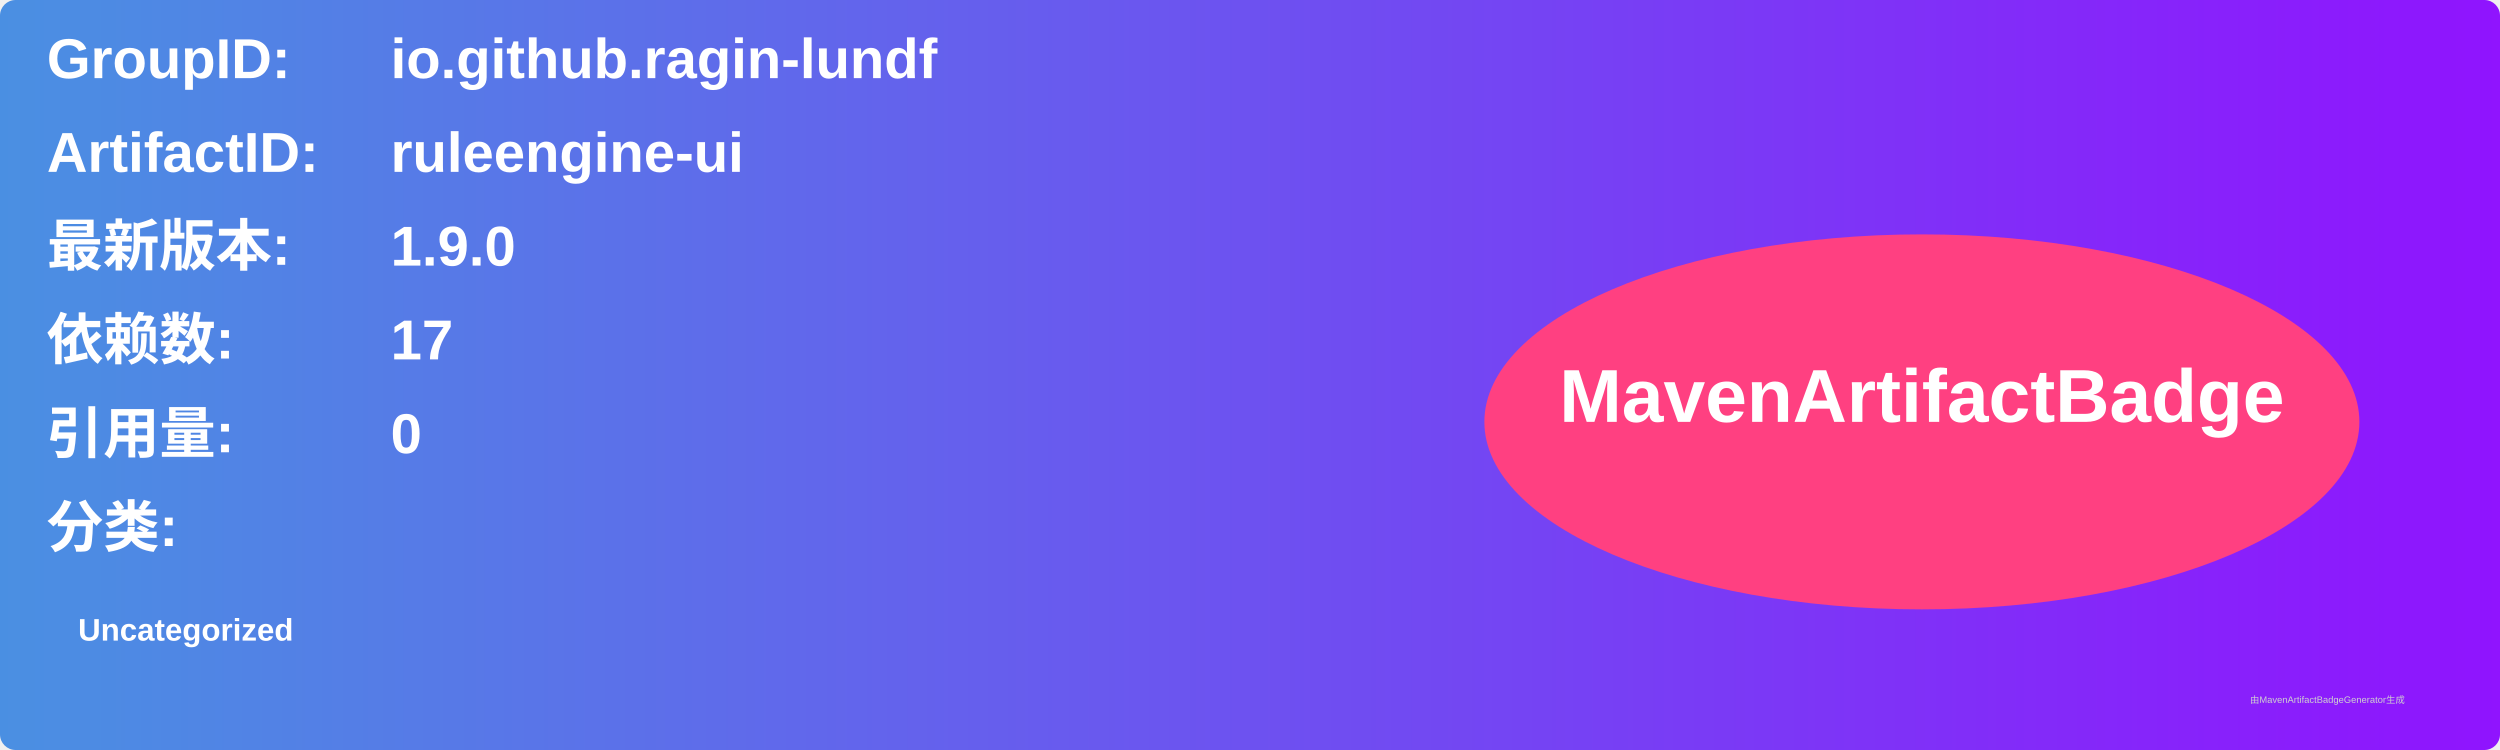
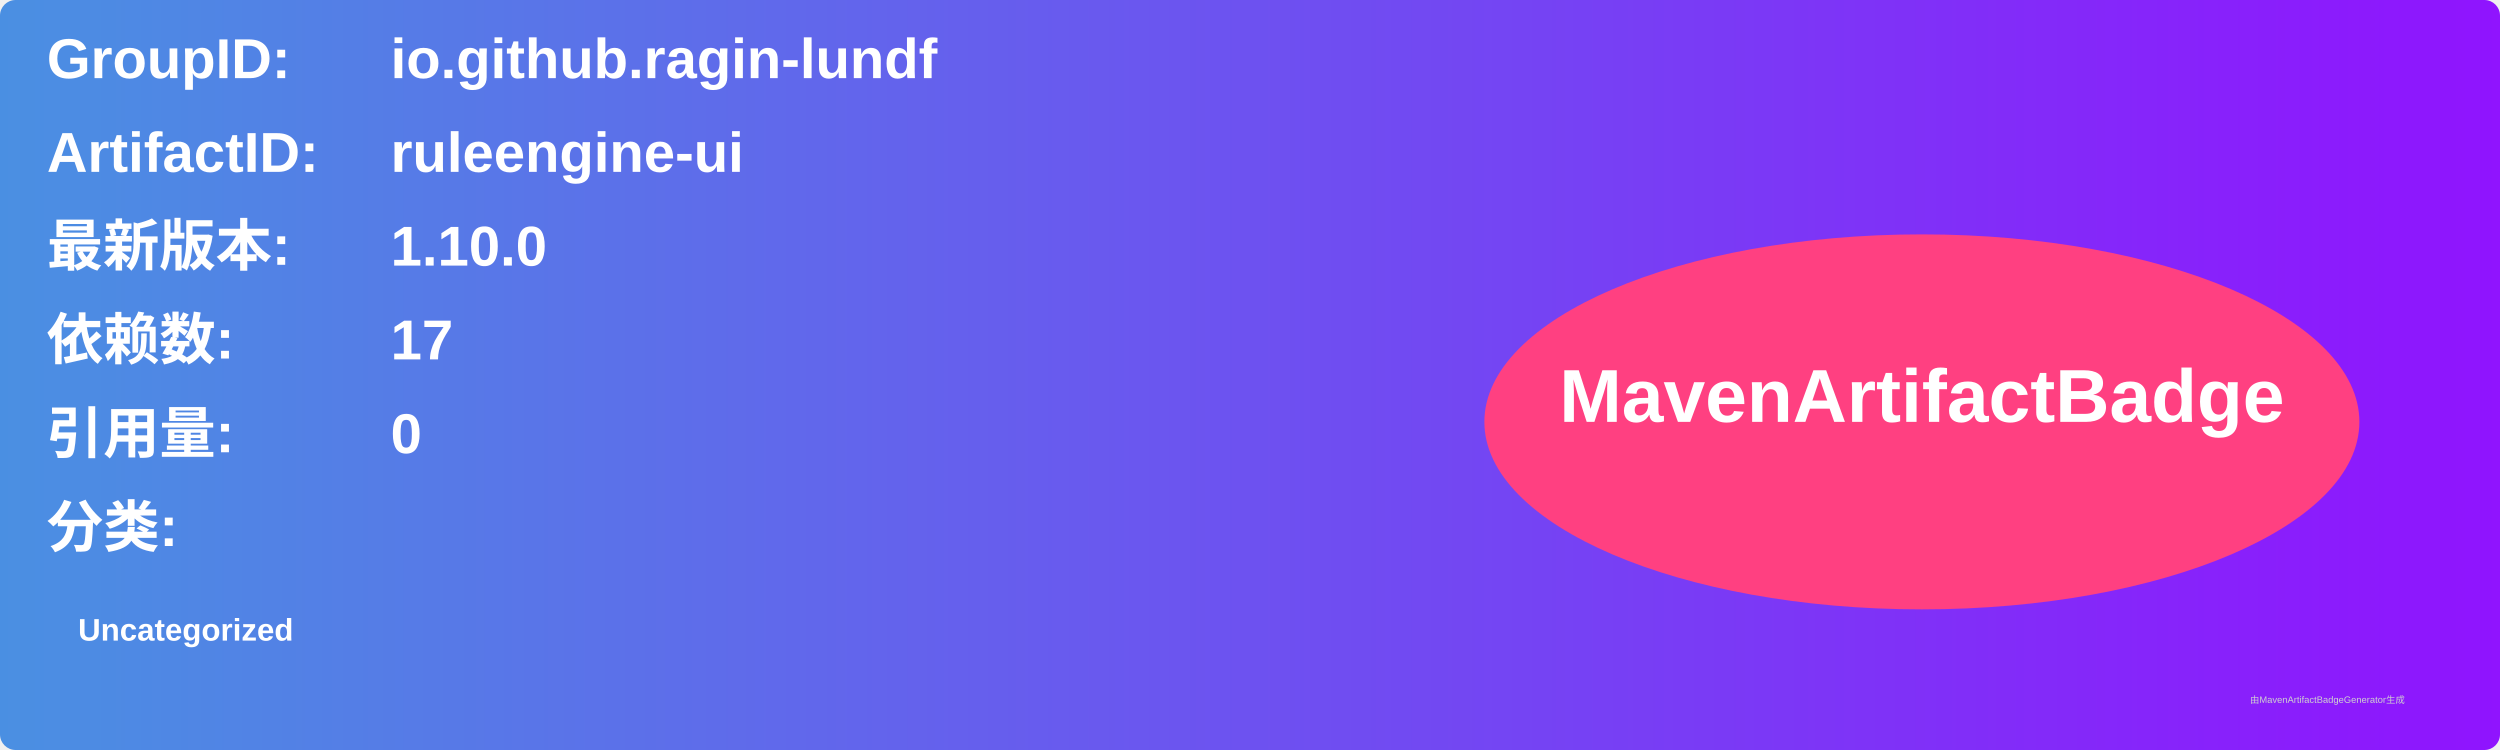
<svg xmlns="http://www.w3.org/2000/svg" width="800" height="240" viewBox="0 0 800 240">
  <linearGradient id="grad" x1="0%" y1="0%" x2="100%" y2="0%">
    <stop offset="0%" stop-color="#4a90e2" />
    <stop offset="100%" stop-color="#9013fe" />
  </linearGradient>
  <rect width="100%" height="100%" rx="5" ry="5" fill="url(#grad)" />
  <g transform="translate(15, 15)">
    <text x="0" y="10" font-family="Arial" font-size="18" fill="white" font-weight="bold" width="260">GroupID:</text>
    <text x="110" y="10" font-family="Arial" font-size="18" fill="white" font-weight="bold" width="460">io.github.ragin-lundf</text>
    <text x="0" y="40" font-family="Arial" font-size="18" fill="white" font-weight="bold" width="260">ArtifactID:</text>
    <text x="110" y="40" font-family="Arial" font-size="18" fill="white" font-weight="bold" width="460">ruleengine-ui</text>
    <text x="0" y="70" font-family="Arial" font-size="18" fill="white" font-weight="bold">最新版本:</text>
    <text x="110" y="70" font-family="Arial" font-size="18" fill="white" font-weight="bold">
-       <tspan font-weight="bold">1.9.0</tspan>
+       <tspan font-weight="bold">1.10.0</tspan>
    </text>
    <text x="0" y="100" font-family="Arial" font-size="18" fill="white" font-weight="bold">依赖数: </text>
    <text x="110" y="100" font-family="Arial" font-size="18" fill="white">
      <tspan font-weight="bold">17</tspan>
    </text>
    <text x="0" y="130" font-family="Arial" font-size="18" fill="white" font-weight="bold">引用量: </text>
    <text x="110" y="130" font-family="Arial" font-size="18" fill="white">
      <tspan font-weight="bold">0</tspan>
    </text>
    <text x="0" y="160" font-family="Arial" font-size="18" fill="white" font-weight="bold">分类:</text>
    <text x="10" y="190" font-family="Arial" font-size="10" fill="white">
      <tspan font-weight="bold">Uncategorized</tspan>
    </text>
    <ellipse cx="600" cy="120" rx="140" ry="60" fill="#ff4081" />
    <text x="600" y="120" text-anchor="middle" font-family="Arial" font-size="24" fill="white" font-weight="bold">MavenArtifactBadge</text>
  </g>
  <text x="720" y="225" font-family="Arial" font-size="3" fill="#d0d0d0">由MavenArtifactBadgeGenerator生成</text>
</svg>
